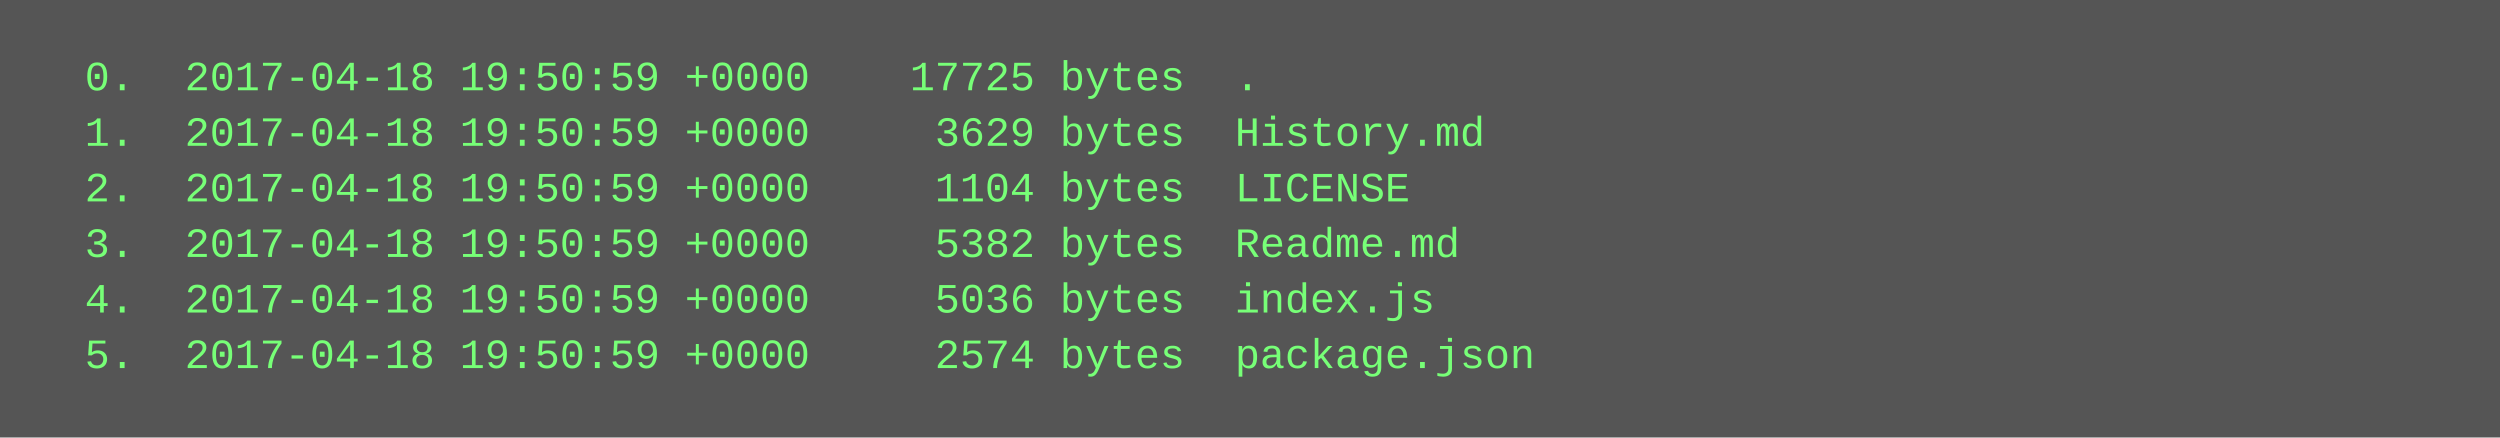
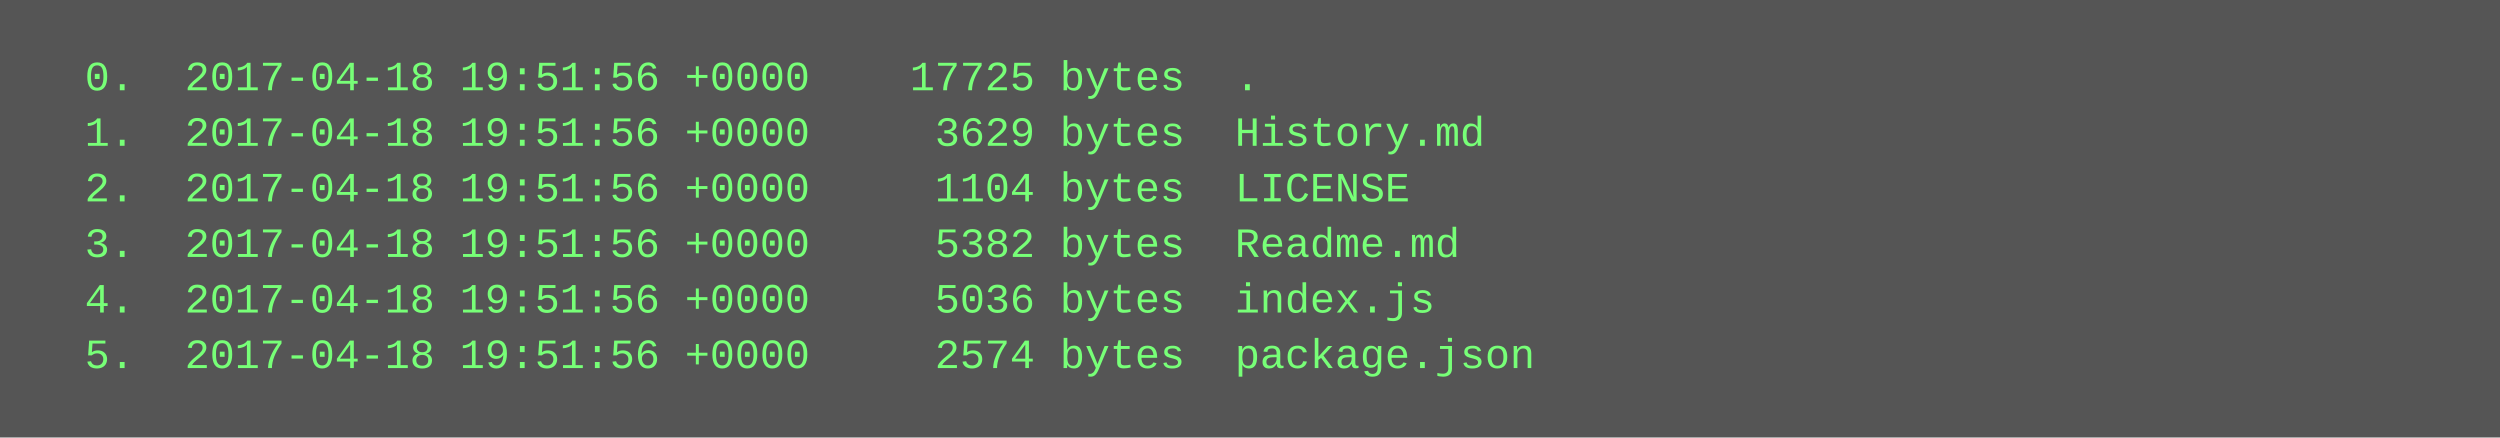
<svg xmlns="http://www.w3.org/2000/svg" height="126" width="720">
  <rect height="126" fill="#555" width="720" />
  <text fill="#7f7" font-family="Courier New" font-size="12" xml:space="preserve">
-     <tspan x="10" y="26">  0.  2017-04-18 19:50:59 +0000    17725 bytes  .</tspan>
-     <tspan x="10" y="42">  1.  2017-04-18 19:50:59 +0000     3629 bytes  History.md</tspan>
-     <tspan x="10" y="58">  2.  2017-04-18 19:50:59 +0000     1104 bytes  LICENSE</tspan>
-     <tspan x="10" y="74">  3.  2017-04-18 19:50:59 +0000     5382 bytes  Readme.md</tspan>
-     <tspan x="10" y="90">  4.  2017-04-18 19:50:59 +0000     5036 bytes  index.js</tspan>
-     <tspan x="10" y="106">  5.  2017-04-18 19:50:59 +0000     2574 bytes  package.json</tspan>
+     <tspan x="10" y="26">  0.  2017-04-18 19:51:56 +0000    17725 bytes  .</tspan>
+     <tspan x="10" y="42">  1.  2017-04-18 19:51:56 +0000     3629 bytes  History.md</tspan>
+     <tspan x="10" y="58">  2.  2017-04-18 19:51:56 +0000     1104 bytes  LICENSE</tspan>
+     <tspan x="10" y="74">  3.  2017-04-18 19:51:56 +0000     5382 bytes  Readme.md</tspan>
+     <tspan x="10" y="90">  4.  2017-04-18 19:51:56 +0000     5036 bytes  index.js</tspan>
+     <tspan x="10" y="106">  5.  2017-04-18 19:51:56 +0000     2574 bytes  package.json</tspan>
  </text>
</svg>
